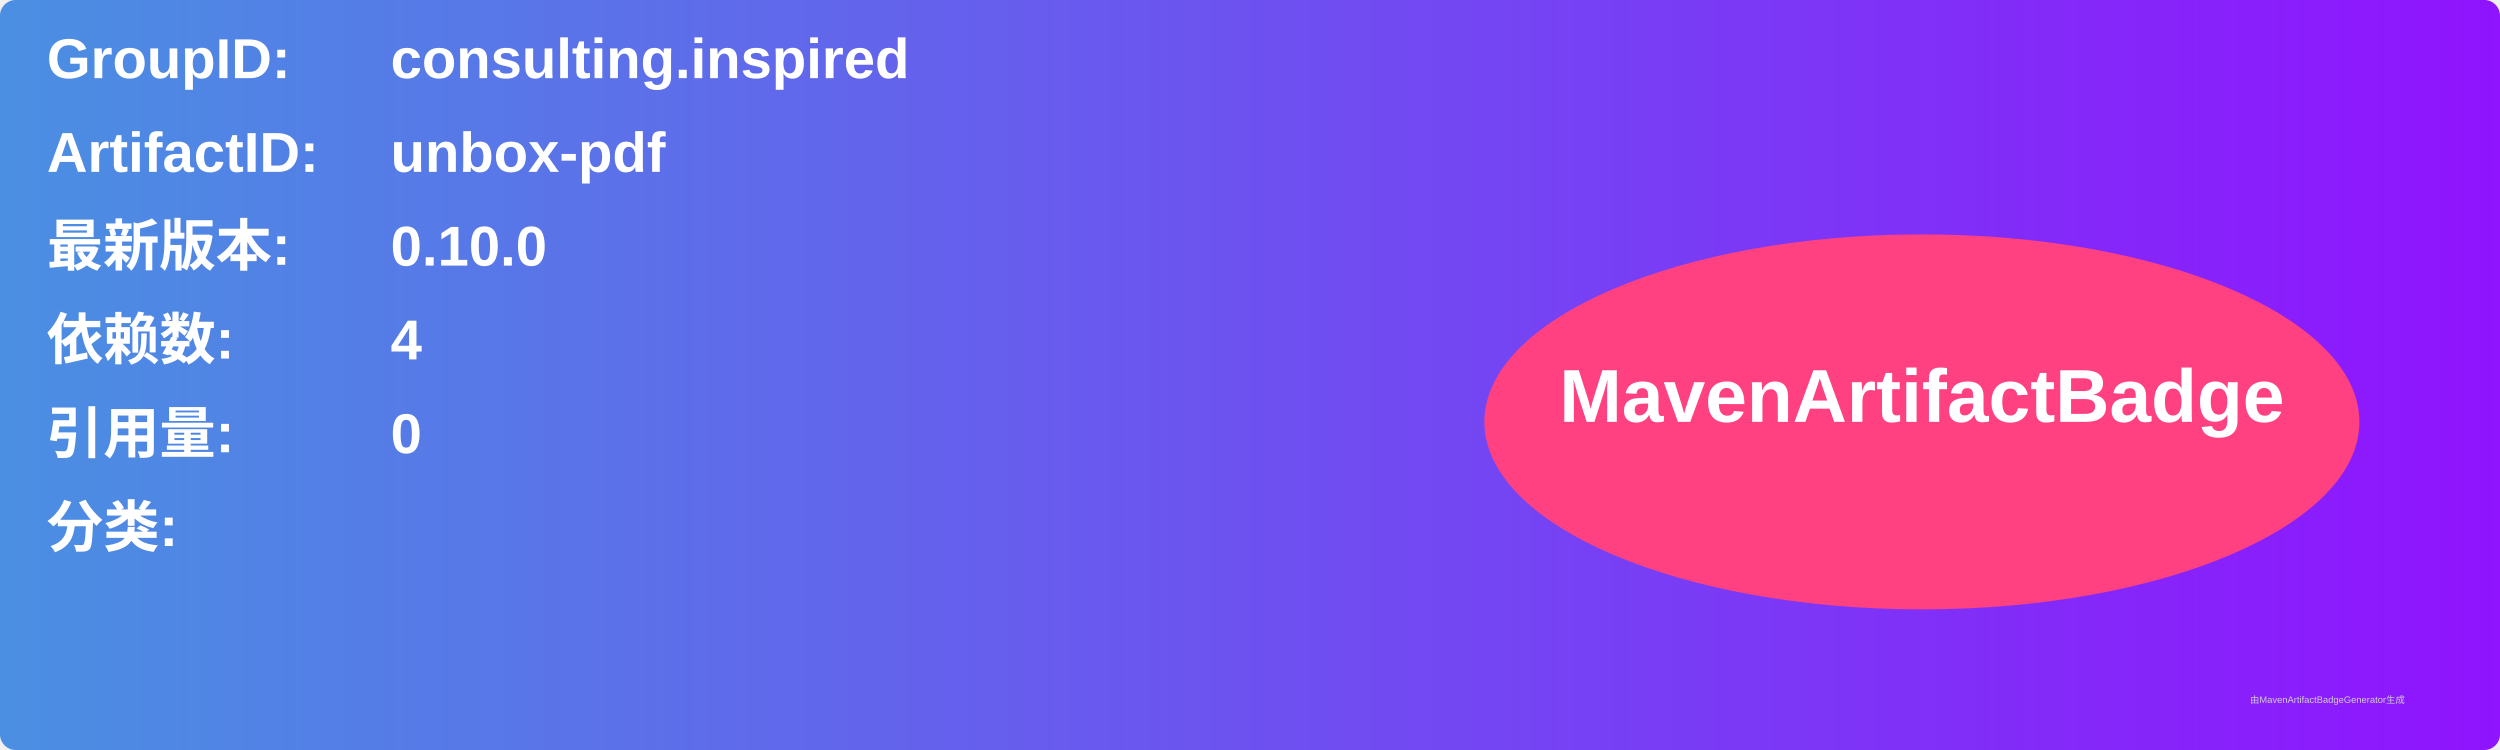
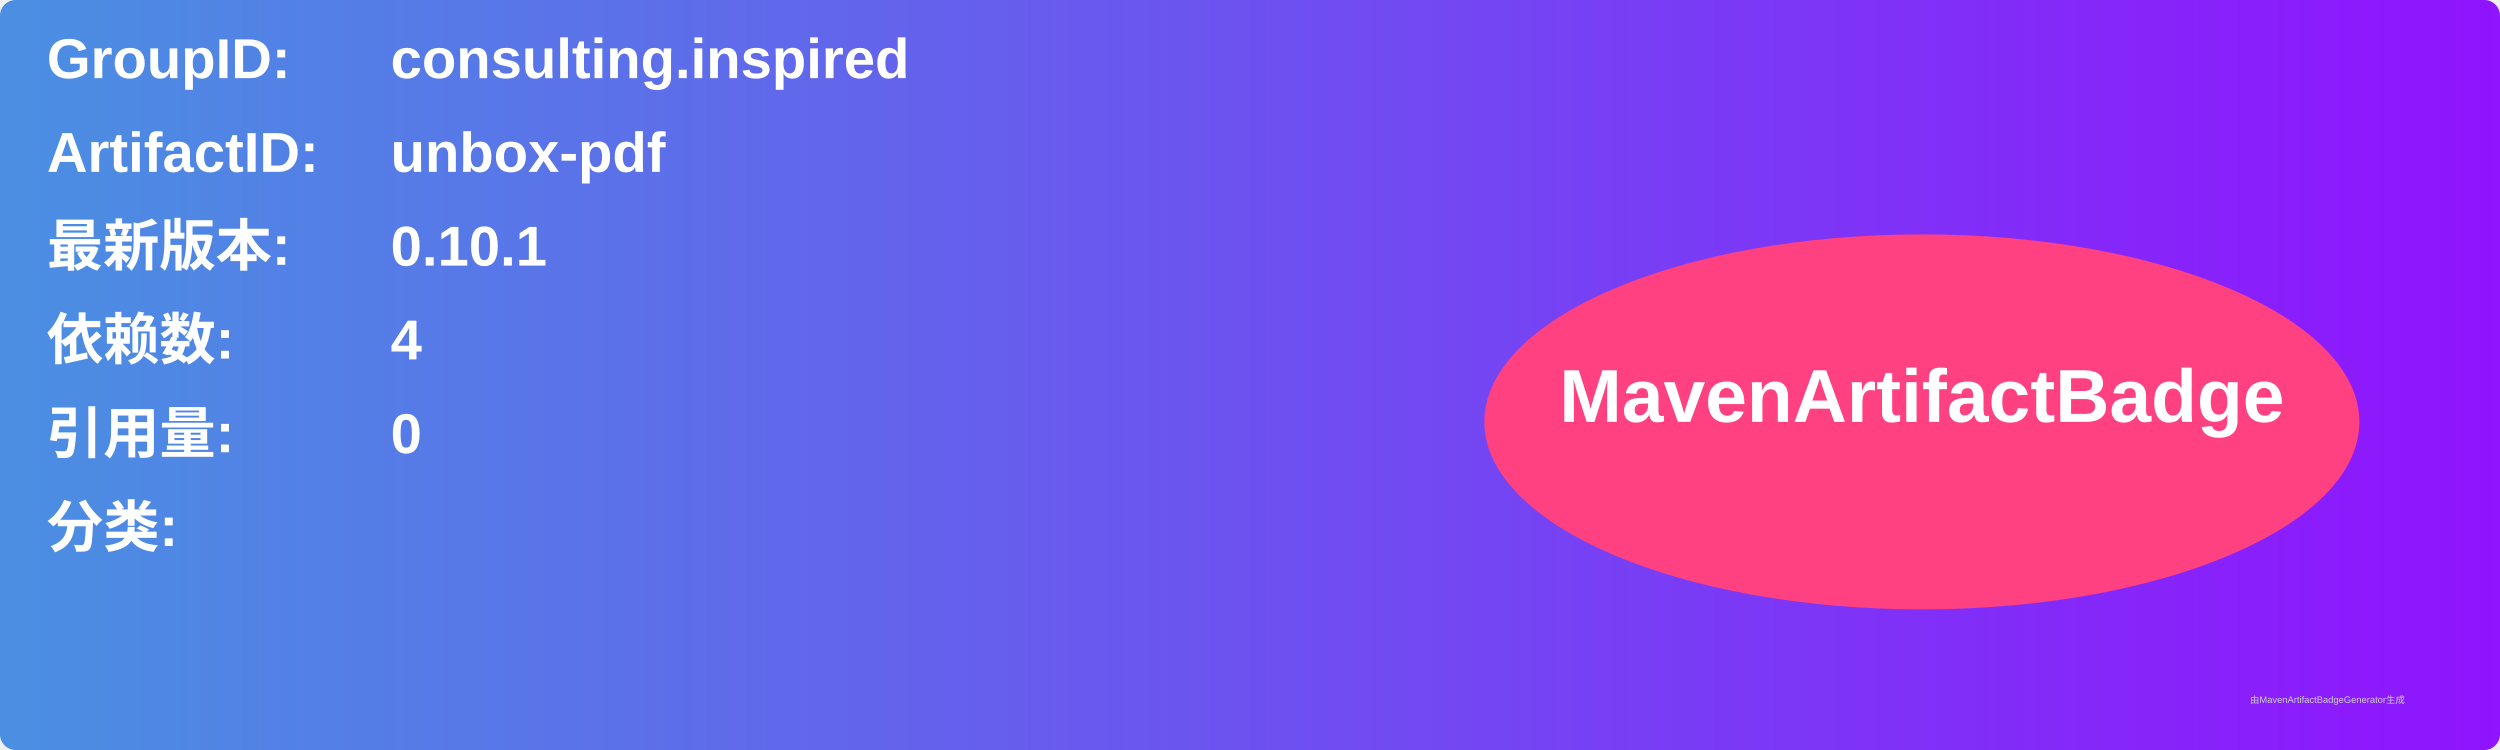
<svg xmlns="http://www.w3.org/2000/svg" width="800" height="240" viewBox="0 0 800 240">
  <linearGradient id="grad" x1="0%" y1="0%" x2="100%" y2="0%">
    <stop offset="0%" stop-color="#4a90e2" />
    <stop offset="100%" stop-color="#9013fe" />
  </linearGradient>
  <rect width="100%" height="100%" rx="5" ry="5" fill="url(#grad)" />
  <g transform="translate(15, 15)">
    <text x="0" y="10" font-family="Arial" font-size="18" fill="white" font-weight="bold" width="260">GroupID:</text>
    <text x="110" y="10" font-family="Arial" font-size="18" fill="white" font-weight="bold" width="460">consulting.inspired</text>
    <text x="0" y="40" font-family="Arial" font-size="18" fill="white" font-weight="bold" width="260">ArtifactID:</text>
    <text x="110" y="40" font-family="Arial" font-size="18" fill="white" font-weight="bold" width="460">unbox-pdf</text>
    <text x="0" y="70" font-family="Arial" font-size="18" fill="white" font-weight="bold">最新版本:</text>
    <text x="110" y="70" font-family="Arial" font-size="18" fill="white" font-weight="bold">
-       <tspan font-weight="bold">0.10.0</tspan>
+       <tspan font-weight="bold">0.10.1</tspan>
    </text>
    <text x="0" y="100" font-family="Arial" font-size="18" fill="white" font-weight="bold">依赖数: </text>
    <text x="110" y="100" font-family="Arial" font-size="18" fill="white">
      <tspan font-weight="bold">4</tspan>
    </text>
    <text x="0" y="130" font-family="Arial" font-size="18" fill="white" font-weight="bold">引用量: </text>
    <text x="110" y="130" font-family="Arial" font-size="18" fill="white">
      <tspan font-weight="bold">0</tspan>
    </text>
    <text x="0" y="160" font-family="Arial" font-size="18" fill="white" font-weight="bold">分类:</text>
    <text x="10" y="190" font-family="Arial" font-size="10" fill="white">
      <tspan font-weight="bold" />
    </text>
    <ellipse cx="600" cy="120" rx="140" ry="60" fill="#ff4081" />
    <text x="600" y="120" text-anchor="middle" font-family="Arial" font-size="24" fill="white" font-weight="bold">MavenArtifactBadge</text>
  </g>
  <text x="720" y="225" font-family="Arial" font-size="3" fill="#d0d0d0">由MavenArtifactBadgeGenerator生成</text>
</svg>
